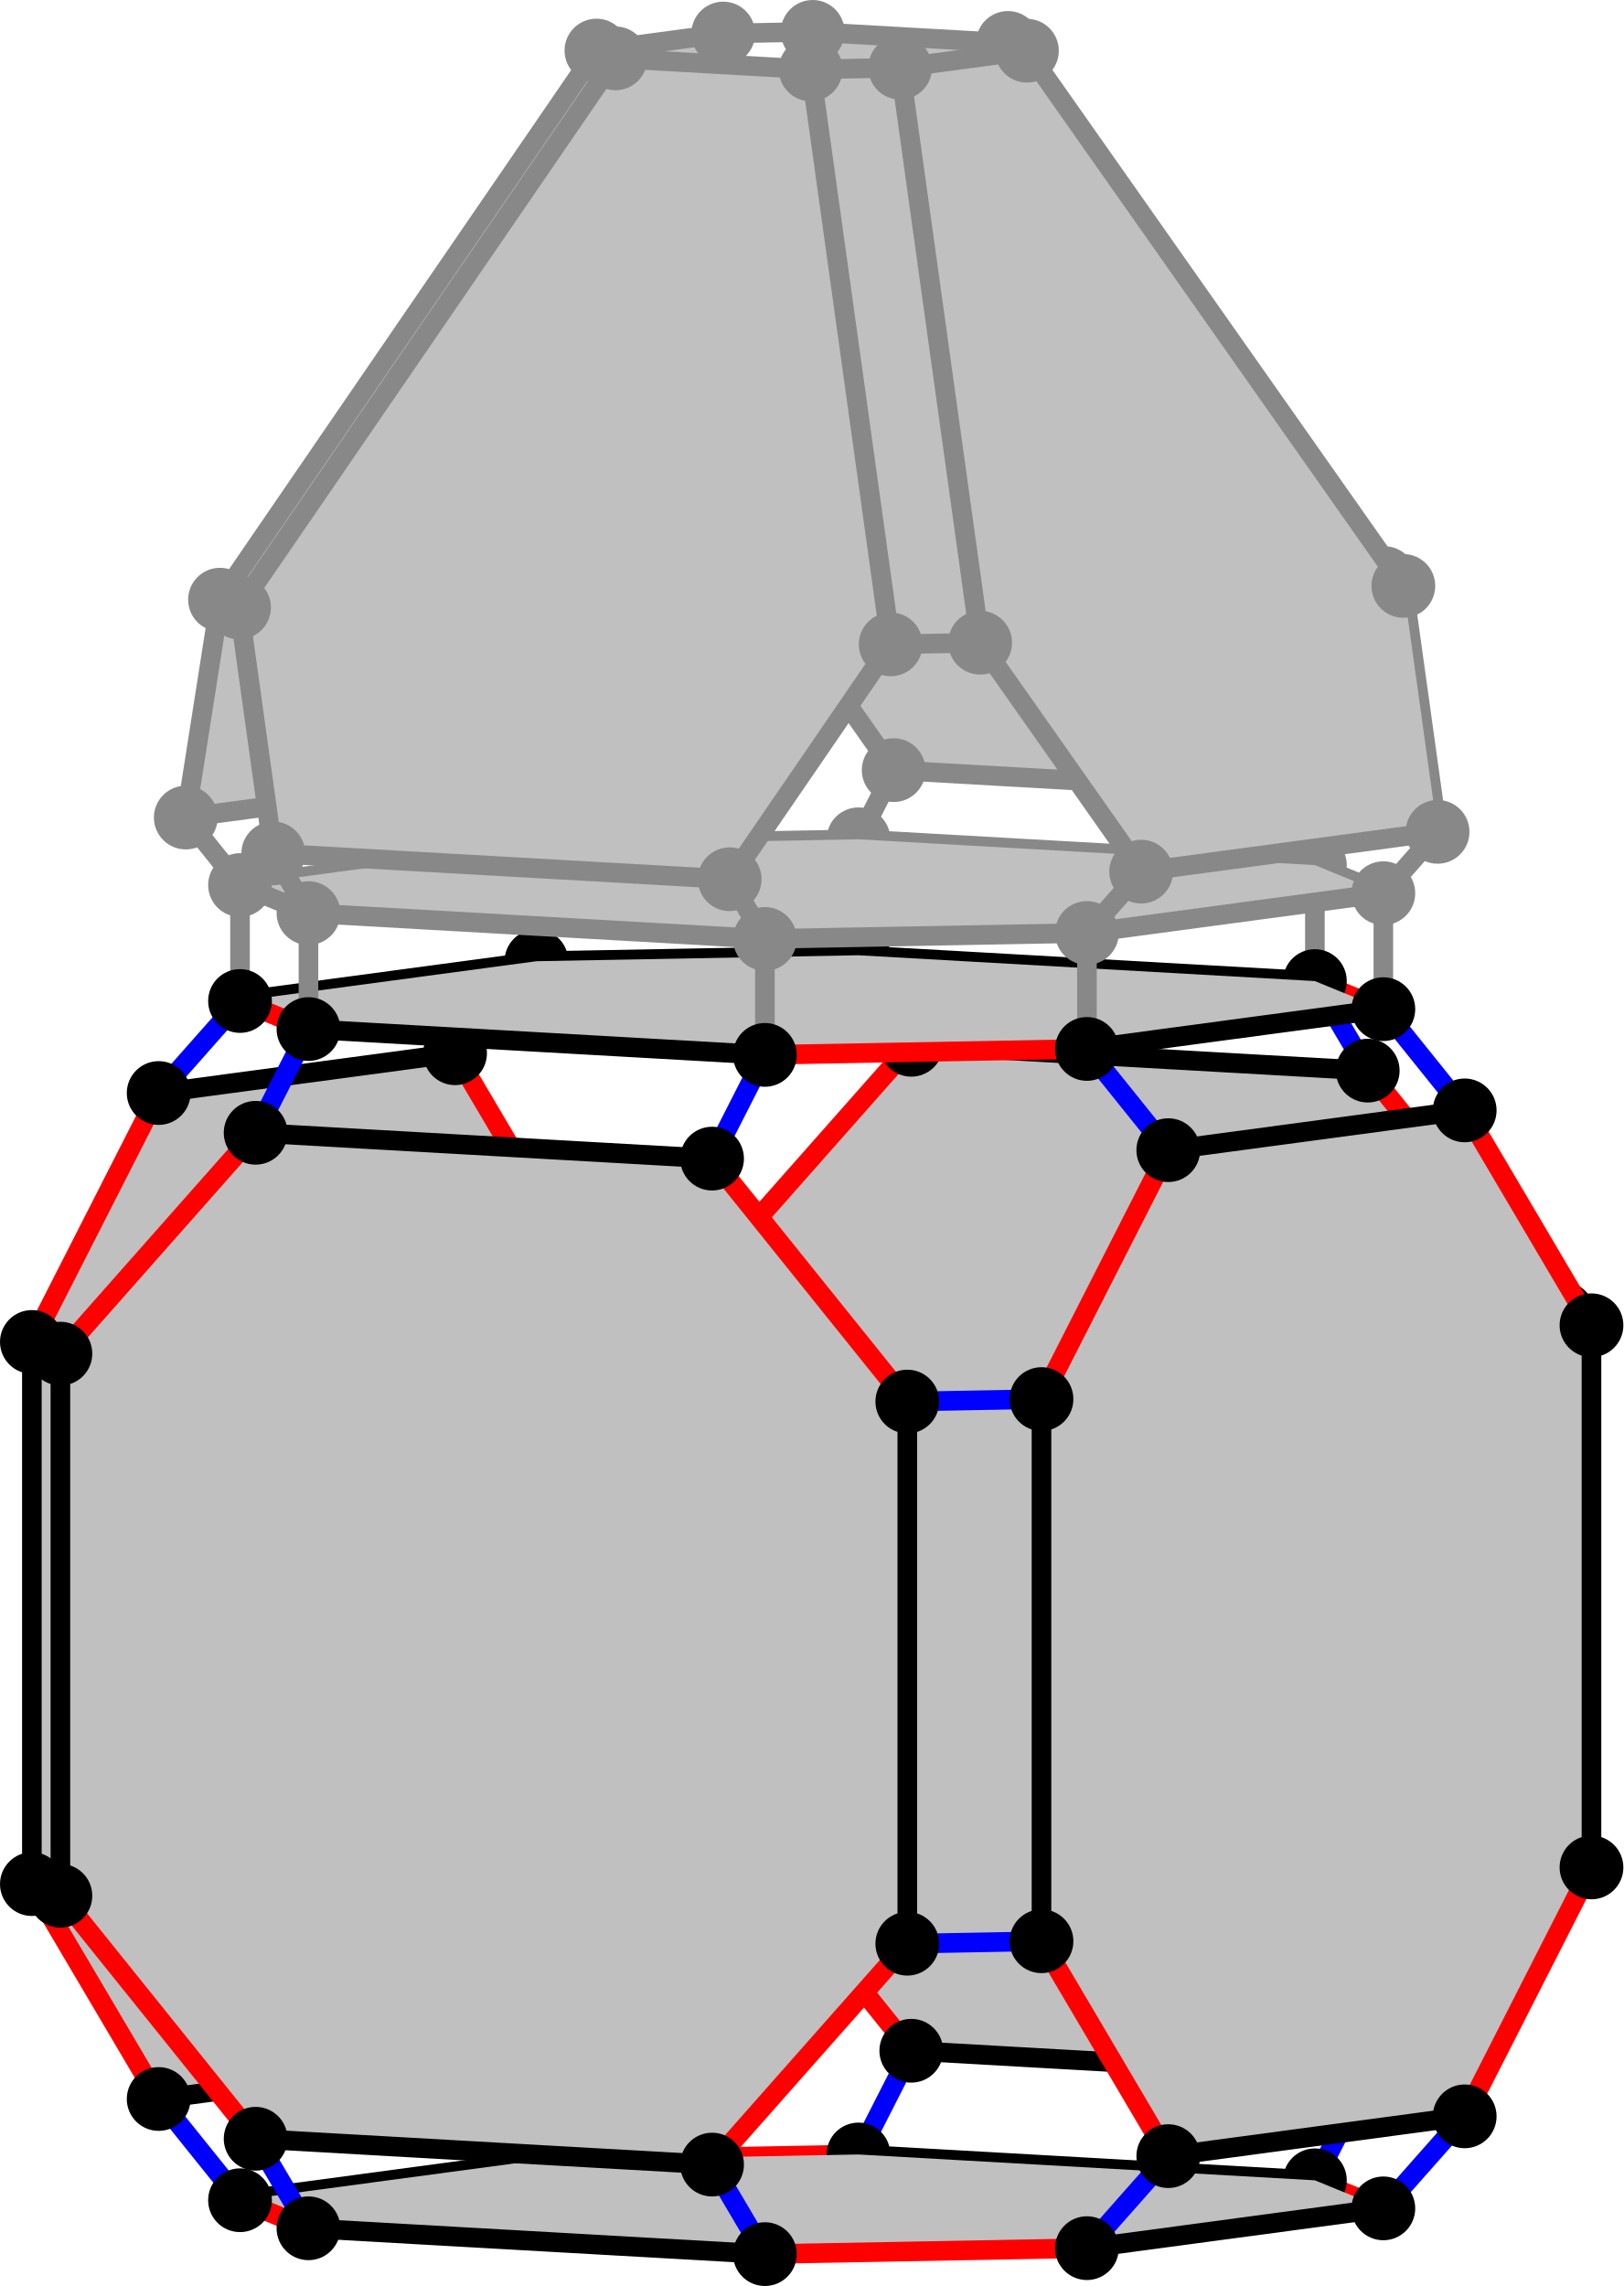
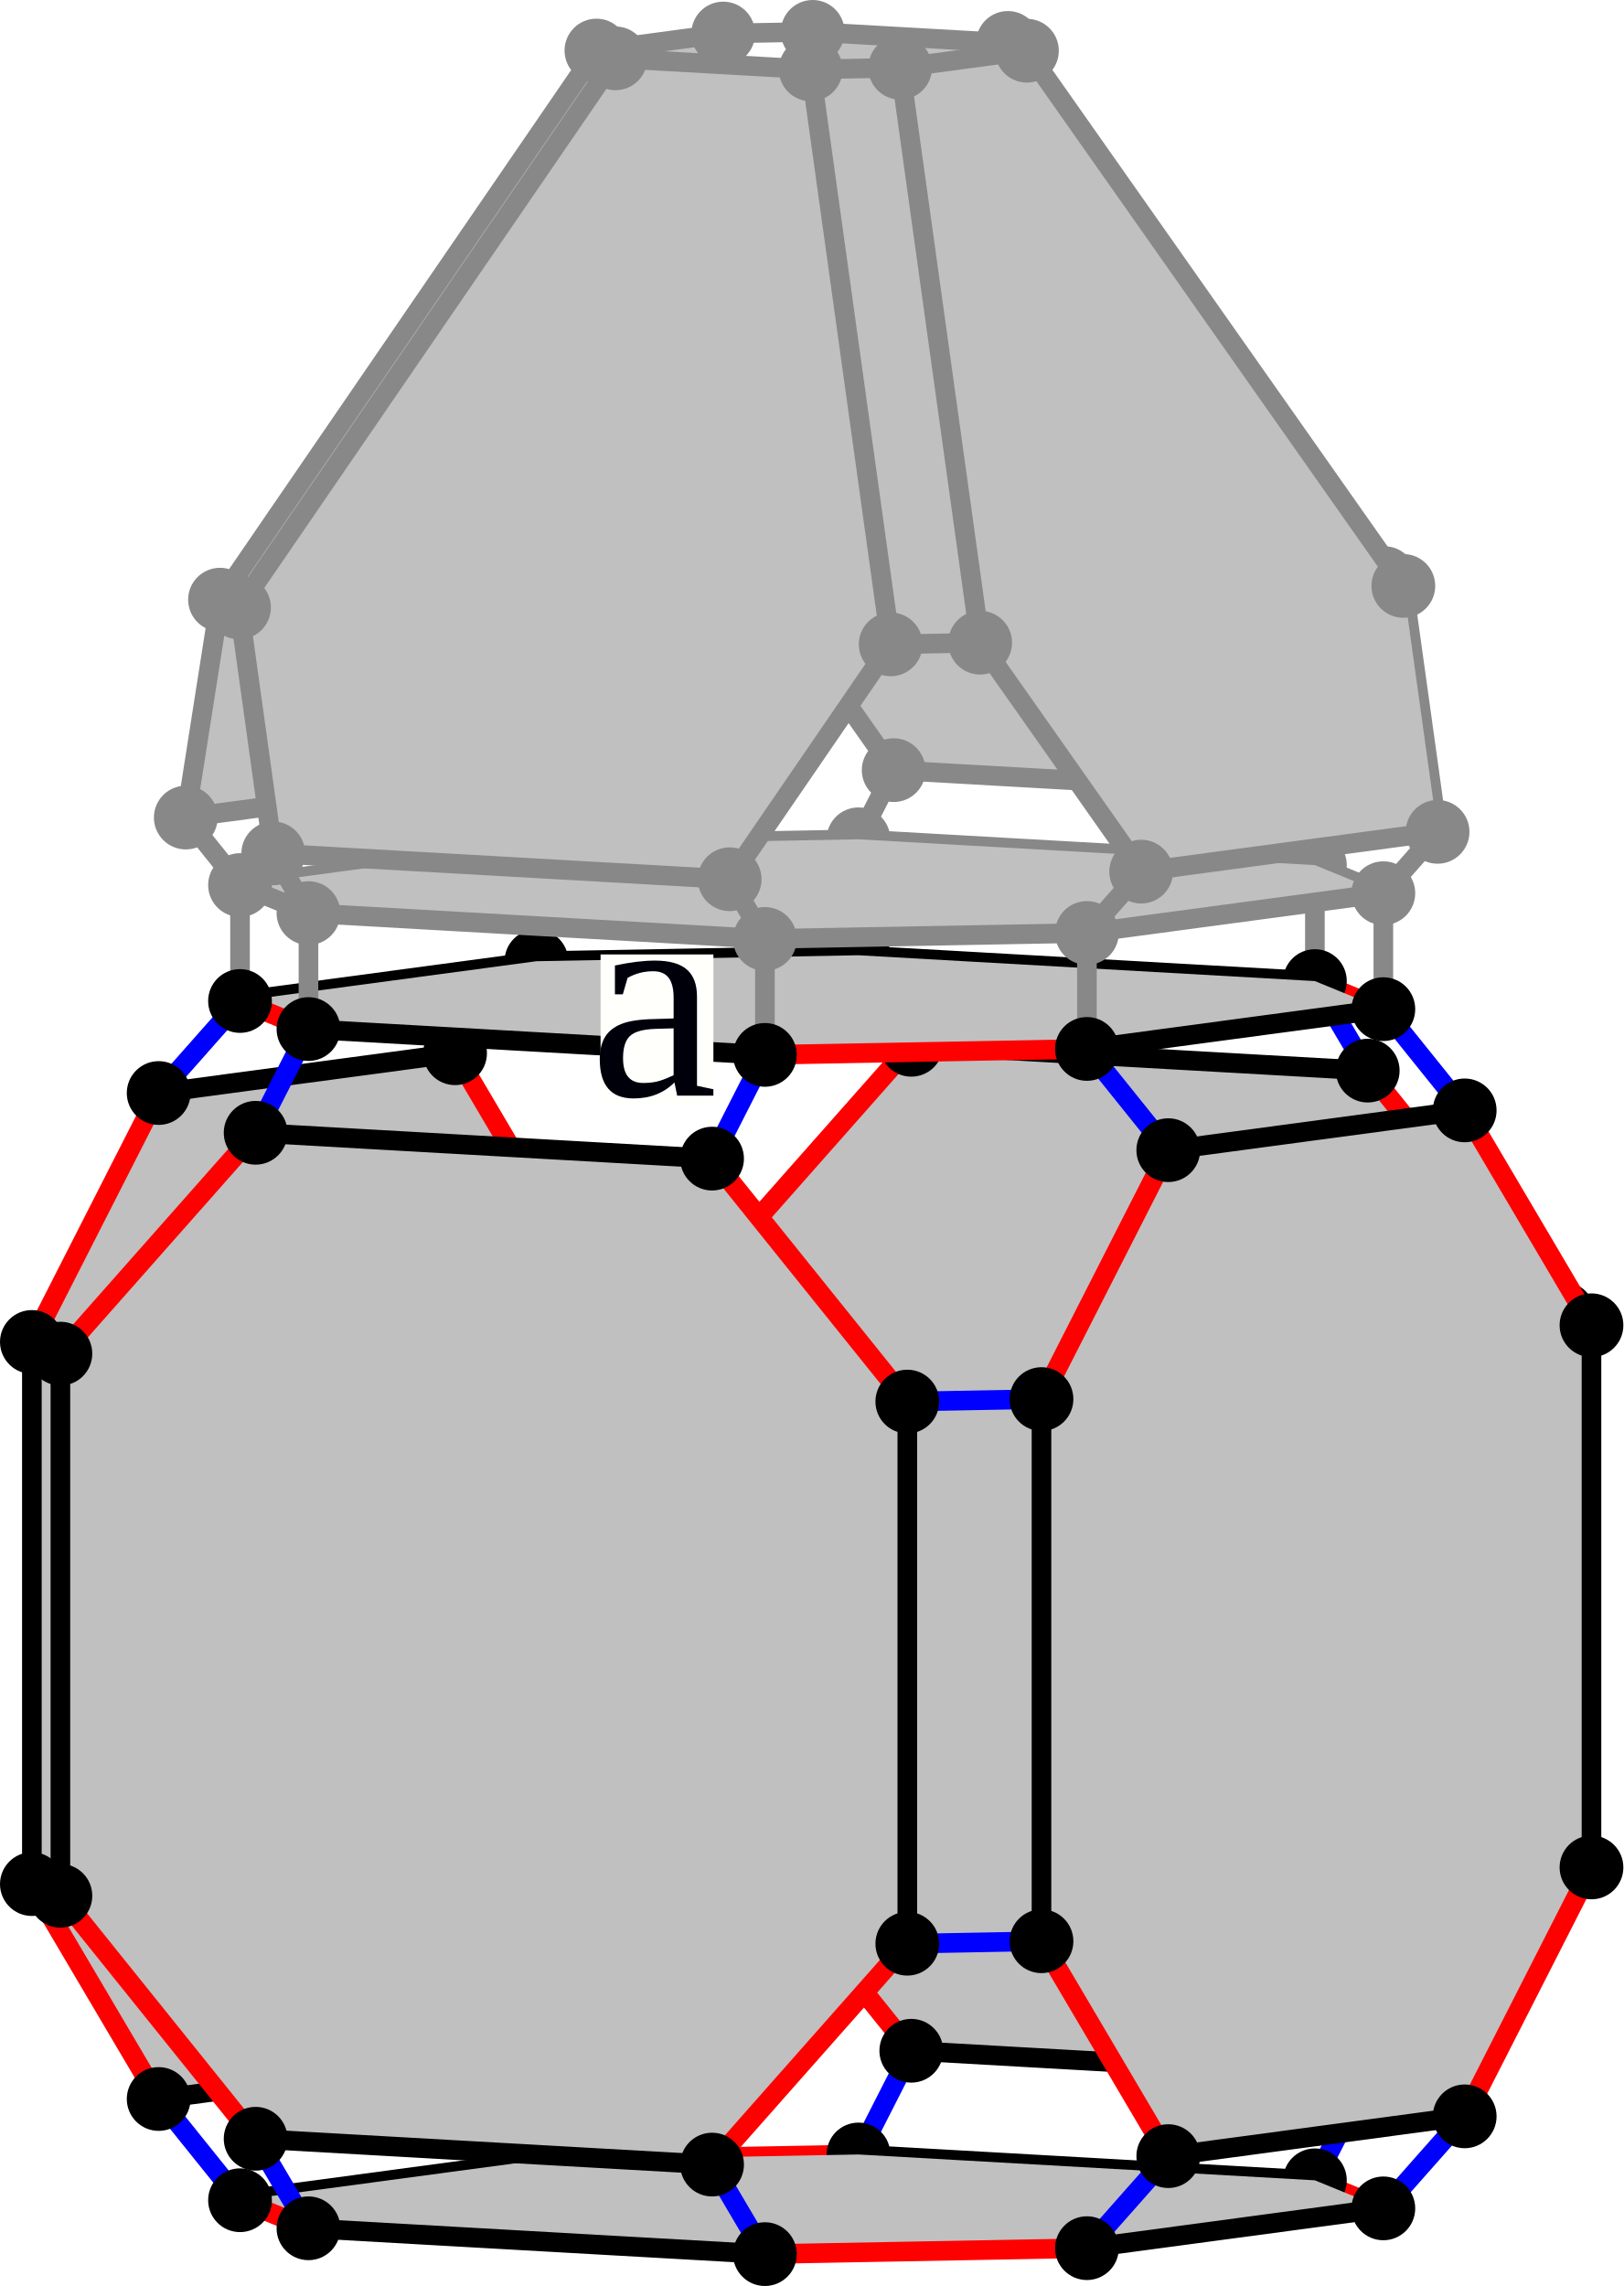
<svg xmlns="http://www.w3.org/2000/svg" width="331.037" height="466.17" version="1.1" id="svg8911">
  <defs id="defs8915" />
  <style id="style">
		.arc0 {
			fill:none;
			fill-rule:evenodd;
			stroke:black;
			stroke-width:4;
			stroke-linecap:round;
			stroke-linejoin:round;
			stroke-opacity:1;
		}
		.arc1 {
			fill:none;
			fill-rule:evenodd;
			stroke:red;
			stroke-width:4;
			stroke-linecap:round;
			stroke-linejoin:round;
			stroke-opacity:1;
		}
		.arc2 {
			fill:none;
			fill-rule:evenodd;
			stroke:blue;
			stroke-width:4;
			stroke-linecap:round;
			stroke-linejoin:round;
			stroke-opacity:1;
		}
		.arc3 {
			fill:none;
			fill-rule:evenodd;
			stroke:green;
			stroke-width:4;
			stroke-linecap:round;
			stroke-linejoin:round;
			stroke-opacity:1;
		}
		.topological-dart {
			fill:#000000;
			stroke:#000000;
			stroke-width:0;
			stroke-linecap:round;
			stroke-linejoin:round;
			stroke-dasharray:none;
			paint-order:markers fill stroke;
		}
	</style>
  <polygon points="678.813,278.647 771.888,283.915 811.702,333.461 811.702,444.018 771.888,489.057 678.813,483.789 638.999,434.243 638.999,323.686 " id="face_7_6_5_4_3_2_1_0" style="fill:#c0c0c0;stroke:none" opacity="1" transform="translate(-492.9815,-65.58991)" />
  <line class="arc1" id="link0_@1_1" x1="146.017" y1="368.653" x2="185.831" y2="418.199" />
  <line class="arc2" id="link0_@2_28" x1="146.017" y1="368.653" x2="118.655" y2="369.16" />
  <line class="arc0" id="link0_@0_7" x1="146.017" y1="368.653" x2="146.017" y2="258.096" />
  <circle id="dart0" cx="146.017" cy="368.653" r="6" stroke="#000000" fill="#000000" />
  <polygon points="585.781,280.371 525.337,288.483 499.481,339.245 499.481,449.802 525.337,493.624 585.781,485.512 611.636,434.75 611.636,324.193 " id="face_23_24_25_26_31_30_29_28" style="fill:#c0c0c0;stroke:none" opacity="1" transform="translate(-492.9815,-65.58991)" />
  <line class="arc1" id="link28_@1_29" x1="118.655" y1="369.16" x2="92.799" y2="419.922" />
  <line class="arc0" id="link28_@0_23" x1="118.655" y1="369.16" x2="118.655" y2="258.603" />
  <circle id="dart28" cx="118.655" cy="369.16" r="6" stroke="#000000" fill="#000000" />
  <line class="arc1" id="link7_@1_6" x1="146.017" y1="258.096" x2="185.831" y2="213.057" />
  <line class="arc2" id="link7_@2_23" x1="146.017" y1="258.096" x2="118.655" y2="258.603" />
  <circle id="dart7" cx="146.017" cy="258.096" r="6" stroke="#000000" fill="#000000" />
  <line class="arc1" id="link23_@1_24" x1="118.655" y1="258.603" x2="92.799" y2="214.781" />
  <circle id="dart23" cx="118.655" cy="258.603" r="6" stroke="#000000" fill="#000000" />
  <line class="arc2" id="link1_@2_33" x1="185.831" y1="418.199" x2="175.058" y2="439.35" />
  <line class="arc0" id="link1_@0_2" x1="185.831" y1="418.199" x2="278.907" y2="423.467" />
  <circle id="dart1" cx="185.831" cy="418.199" r="6" stroke="#000000" fill="#000000" />
  <line class="arc1" id="link33_@1_34" x1="175.058" y1="439.35" x2="109.389" y2="440.566" />
  <line class="arc0" id="link33_@0_38" x1="175.058" y1="439.35" x2="268.134" y2="444.618" />
  <circle id="dart33" cx="175.058" cy="439.35" r="6" stroke="#000000" fill="#000000" />
  <line class="arc2" id="link6_@2_18" x1="185.831" y1="213.057" x2="175.058" y2="194.798" />
  <line class="arc0" id="link6_@0_5" x1="185.831" y1="213.057" x2="278.907" y2="218.325" />
  <circle id="dart6" cx="185.831" cy="213.057" r="6" stroke="#000000" fill="#000000" />
  <line class="arc2" id="link29_@2_34" x1="92.799" y1="419.922" x2="109.389" y2="440.566" />
  <line class="arc0" id="link29_@0_30" x1="92.799" y1="419.922" x2="32.356" y2="428.035" />
  <circle id="dart29" cx="92.799" cy="419.922" r="6" stroke="#000000" fill="#000000" />
  <line class="arc0" id="link34_@0_35" x1="109.389" y1="440.566" x2="48.945" y2="448.679" />
  <circle id="dart34" cx="109.389" cy="440.566" r="6" stroke="#000000" fill="#000000" />
  <polygon points="775.277,183.479 698.517,74.343 658.703,72.09 642.387,175.957 675.222,222.641 768.297,227.909 " id="face_85_86_87_81_80_79" style="fill:#c0c0c0;stroke:none" opacity="1" transform="translate(-492.9815,-65.58991)" />
  <line class="arc1" id="link79_@1_80" x1="182.24" y1="157.051" x2="149.406" y2="110.367" style="stroke:#888888;stroke-opacity:1" />
  <line class="arc2" id="link79_@2_78" x1="182.24" y1="157.051" x2="175.058" y2="171.152" style="stroke:#888888;stroke-opacity:1" />
  <line class="arc0" id="link79_@0_85" x1="182.24" y1="157.051" x2="275.316" y2="162.319" style="stroke:#888888;stroke-opacity:1" />
  <circle id="dart79" cx="182.24" cy="157.051" r="6" stroke="#000000" fill="#000000" style="stroke:#888888;stroke-opacity:1;fill:#888888;fill-opacity:1" />
  <line class="arc1" id="link18_@1_19" x1="175.058" y1="194.798" x2="109.389" y2="196.015" style="stroke:#000000;stroke-opacity:1" />
  <line class="arc3" id="link18_@3_78" x1="175.058" y1="194.798" x2="175.058" y2="171.152" style="stroke:#888888;stroke-opacity:1" />
  <line class="arc0" id="link18_@0_13" x1="175.058" y1="194.798" x2="268.134" y2="200.066" />
  <circle id="dart18" cx="175.058" cy="194.798" r="6" stroke="#000000" fill="#000000" />
  <line class="arc2" id="link24_@2_19" x1="92.799" y1="214.781" x2="109.389" y2="196.015" />
  <line class="arc0" id="link24_@0_25" x1="92.799" y1="214.781" x2="32.356" y2="222.893" />
  <circle id="dart24" cx="92.799" cy="214.781" r="6" stroke="#000000" fill="#000000" />
  <line class="arc1" id="link78_@1_72" x1="175.058" y1="171.152" x2="109.389" y2="172.369" style="stroke:#888888;stroke-opacity:1" />
  <line class="arc0" id="link78_@0_84" x1="175.058" y1="171.152" x2="268.134" y2="176.42" style="stroke:#888888;stroke-opacity:1" />
  <circle id="dart78" cx="175.058" cy="171.152" r="6" stroke="#000000" fill="#000000" style="stroke:#888888;stroke-opacity:1;fill:#888888;fill-opacity:1" />
  <line class="arc2" id="link80_@2_74" x1="149.406" y1="110.367" x2="131.164" y2="110.705" style="stroke:#888888;stroke-opacity:1" />
  <line class="arc0" id="link80_@0_81" x1="149.406" y1="110.367" x2="165.721" y2="6.5" style="stroke:#888888;stroke-opacity:1" />
  <circle id="dart80" cx="149.406" cy="110.367" r="6" stroke="#000000" fill="#000000" style="stroke:#888888;stroke-opacity:1" />
  <polygon points="614.606,75.898 537.846,187.877 530.867,232.308 591.311,224.196 624.145,176.295 640.461,72.428 " id="face_75_69_68_67_73_74" style="fill:#c0c0c0;stroke:#888888;stroke-opacity:1" opacity="1" transform="translate(-492.9815,-65.58991)" />
  <line class="arc1" id="link74_@1_73" x1="131.164" y1="110.705" x2="98.329" y2="158.606" style="stroke:#888888;stroke-opacity:1" />
  <line class="arc0" id="link74_@0_75" x1="131.164" y1="110.705" x2="147.48" y2="6.838" style="stroke:#888888;stroke-opacity:1" />
  <circle id="dart74" cx="131.164" cy="110.705" r="6" stroke="#000000" fill="#000000" style="stroke:#888888;stroke-opacity:1" />
  <line class="arc2" id="link73_@2_72" x1="98.329" y1="158.606" x2="109.389" y2="172.369" style="stroke:#888888;stroke-opacity:1" />
  <line class="arc0" id="link73_@0_67" x1="98.329" y1="158.606" x2="37.885" y2="166.718" style="stroke:#888888;stroke-opacity:1" />
  <circle id="dart73" cx="98.329" cy="158.606" r="6" stroke="#000000" fill="#000000" style="stroke:#888888;stroke-opacity:1" />
  <line class="arc3" id="link19_@3_72" x1="109.389" y1="196.015" x2="109.389" y2="172.369" style="stroke:#888888;stroke-opacity:1" />
  <line class="arc0" id="link19_@0_20" x1="109.389" y1="196.015" x2="48.945" y2="204.127" />
  <circle id="dart19" cx="109.389" cy="196.015" r="6" stroke="#000000" fill="#000000" />
  <line class="arc0" id="link72_@0_66" x1="109.389" y1="172.369" x2="48.945" y2="180.481" style="stroke:#888888;stroke-opacity:1" />
  <circle id="dart72" cx="109.389" cy="172.369" r="6" stroke="#000000" fill="#000000" style="stroke:#888888;stroke-opacity:1" />
  <line class="arc1" id="link2_@1_3" x1="278.907" y1="423.467" x2="318.721" y2="378.428" />
  <line class="arc2" id="link2_@2_38" x1="278.907" y1="423.467" x2="268.134" y2="444.618" />
  <circle id="dart2" cx="278.907" cy="423.467" r="6" stroke="#000000" fill="#000000" />
  <line class="arc1" id="link38_@1_39" x1="268.134" y1="444.618" x2="282.092" y2="450.341" />
  <circle id="dart38" cx="268.134" cy="444.618" r="6" stroke="#000000" fill="#000000" />
  <polygon points="775.074,515.931 714.63,524.043 648.96,525.26 555.885,519.992 541.926,514.268 602.37,506.156 668.04,504.94 761.115,510.208 " id="face_38_39_40_41_36_35_34_33" style="fill:#c0c0c0;stroke:none" opacity="1" transform="translate(-492.9815,-65.58991)" />
  <line class="arc1" id="link5_@1_4" x1="278.907" y1="218.325" x2="318.721" y2="267.871" />
  <line class="arc2" id="link5_@2_13" x1="278.907" y1="218.325" x2="268.134" y2="200.066" />
  <circle id="dart5" cx="278.907" cy="218.325" r="6" stroke="#000000" fill="#000000" />
  <line class="arc1" id="link85_@1_86" x1="275.316" y1="162.319" x2="282.295" y2="117.889" style="stroke:#888888;stroke-opacity:1" />
  <line class="arc2" id="link85_@2_84" x1="275.316" y1="162.319" x2="268.134" y2="176.42" style="stroke:#888888;stroke-opacity:1" />
  <circle id="dart85" cx="275.316" cy="162.319" r="6" stroke="#000000" fill="#000000" style="stroke:#888888;stroke-opacity:1" />
  <line class="arc2" id="link3_@2_43" x1="318.721" y1="378.428" x2="324.537" y2="380.813" />
  <line class="arc0" id="link3_@0_4" x1="318.721" y1="378.428" x2="318.721" y2="267.871" />
  <circle id="dart3" cx="318.721" cy="378.428" r="6" stroke="#000000" fill="#000000" />
  <line class="arc1" id="link13_@1_14" x1="268.134" y1="200.066" x2="282.092" y2="205.79" />
  <line class="arc3" id="link13_@3_84" x1="268.134" y1="200.066" x2="268.134" y2="176.42" style="stroke:#888888;stroke-opacity:1" />
  <circle id="dart13" cx="268.134" cy="200.066" r="6" stroke="#000000" fill="#000000" />
  <line class="arc1" id="link84_@1_90" x1="268.134" y1="176.42" x2="282.092" y2="182.144" style="stroke:#888888;stroke-opacity:1" />
  <polygon points="775.074,271.38 714.63,279.492 648.96,280.708 555.885,275.44 541.926,269.717 602.37,261.605 668.04,260.388 761.115,265.656 " id="face_13_14_15_16_21_20_19_18" style="fill:#c0c0c0;stroke:none" opacity="1" transform="translate(-492.9815,-65.58991)" />
  <circle id="dart84" cx="268.134" cy="176.42" r="6" stroke="#000000" fill="#000000" style="stroke:#888888;stroke-opacity:1;fill:#888888;fill-opacity:1" />
  <line class="arc2" id="link4_@2_8" x1="318.721" y1="267.871" x2="324.537" y2="270.256" />
  <circle id="dart4" cx="318.721" cy="267.871" r="6" stroke="#000000" fill="#000000" />
  <line class="arc1" id="link30_@1_31" x1="32.356" y1="428.035" x2="6.5" y2="384.212" />
  <line class="arc2" id="link30_@2_35" x1="32.356" y1="428.035" x2="48.945" y2="448.679" />
  <circle id="dart30" cx="32.356" cy="428.035" r="6" stroke="#000000" fill="#000000" />
  <polygon points="791.663,292.023 731.219,300.135 705.363,350.898 705.363,461.455 731.219,505.277 791.663,497.165 817.518,446.403 817.518,335.846 " id="face_8_9_10_11_46_45_44_43" style="fill:#c0c0c0;stroke:none" opacity="1" transform="translate(-492.9815,-65.58991)" />
  <line class="arc1" id="link43_@1_44" x1="324.537" y1="380.813" x2="298.681" y2="431.575" />
  <line class="arc0" id="link43_@0_8" x1="324.537" y1="380.813" x2="324.537" y2="270.256" />
  <circle id="dart43" cx="324.537" cy="380.813" r="6" stroke="#000000" fill="#000000" />
  <line class="arc1" id="link35_@1_36" x1="48.945" y1="448.679" x2="62.903" y2="454.402" />
  <circle id="dart35" cx="48.945" cy="448.679" r="6" stroke="#000000" fill="#000000" />
  <line class="arc1" id="link81_@1_87" x1="165.721" y1="6.5" x2="205.535" y2="8.753" style="stroke:#888888;stroke-opacity:1" />
  <line class="arc2" id="link81_@2_75" x1="165.721" y1="6.5" x2="147.48" y2="6.838" style="stroke:#888888;stroke-opacity:1" />
  <circle id="dart81" cx="165.721" cy="6.5" r="6" stroke="#000000" fill="#000000" style="stroke:#888888;stroke-opacity:1;fill:#888888;fill-opacity:1" />
  <line class="arc2" id="link86_@2_92" x1="282.295" y1="117.889" x2="286.172" y2="119.479" style="stroke:#888888;stroke-opacity:1" />
  <circle id="dart87" cx="205.535" cy="8.753" r="6" stroke="#000000" fill="#000000" style="stroke:#888888;stroke-opacity:1;fill:#888888;fill-opacity:1" />
  <line class="arc0" id="link86_@0_87" x1="282.295" y1="117.889" x2="205.535" y2="8.753" style="stroke:#888888;stroke-opacity:1" />
  <circle id="dart86" cx="282.295" cy="117.889" r="6" stroke="#000000" fill="#000000" style="stroke:#888888;stroke-opacity:1;fill:#888888;fill-opacity:1" />
  <line class="arc1" id="link8_@1_9" x1="324.537" y1="270.256" x2="298.681" y2="226.434" />
  <circle id="dart8" cx="324.537" cy="270.256" r="6" stroke="#000000" fill="#000000" />
  <line class="arc1" id="link75_@1_69" x1="147.48" y1="6.838" x2="121.624" y2="10.308" style="stroke:#888888;stroke-opacity:1" />
  <circle id="dart75" cx="147.48" cy="6.838" r="6" stroke="#000000" fill="#000000" style="stroke:#888888;stroke-opacity:1;fill:#888888;fill-opacity:1" />
  <line class="arc1" id="link25_@1_26" x1="32.356" y1="222.893" x2="6.5" y2="273.655" />
  <line class="arc2" id="link25_@2_20" x1="32.356" y1="222.893" x2="48.945" y2="204.127" />
  <circle id="dart25" cx="32.356" cy="222.893" r="6" stroke="#000000" fill="#000000" />
  <line class="arc1" id="link67_@1_68" x1="37.885" y1="166.718" x2="44.865" y2="122.287" style="stroke:#888888;stroke-opacity:1" />
  <line class="arc2" id="link67_@2_66" x1="37.885" y1="166.718" x2="48.945" y2="180.481" style="stroke:#888888;stroke-opacity:1" />
  <circle id="dart67" cx="37.885" cy="166.718" r="6" stroke="#000000" fill="#000000" style="stroke:#888888;stroke-opacity:1;fill:#888888;fill-opacity:1" />
  <line class="arc2" id="link39_@2_44" x1="282.092" y1="450.341" x2="298.681" y2="431.575" />
  <line class="arc0" id="link39_@0_40" x1="282.092" y1="450.341" x2="221.648" y2="458.453" />
  <circle id="dart39" cx="282.092" cy="450.341" r="6" stroke="#000000" fill="#000000" />
  <line class="arc1" id="link20_@1_21" x1="48.945" y1="204.127" x2="62.903" y2="209.85" />
  <line class="arc3" id="link20_@3_66" x1="48.945" y1="204.127" x2="48.945" y2="180.481" style="stroke:#888888;stroke-opacity:1" />
  <circle id="dart20" cx="48.945" cy="204.127" r="6" stroke="#000000" fill="#000000" />
  <polygon points="775.074,247.733 714.63,255.846 648.96,257.062 555.885,251.794 541.926,246.071 602.37,237.958 668.04,236.742 761.115,242.01 " id="face_84_90_48_54_60_66_72_78" style="fill:#c0c0c0;stroke:none" opacity="1" transform="translate(-492.9815,-65.58991)" />
  <line class="arc1" id="link92_@1_91" x1="286.172" y1="119.479" x2="293.152" y2="169.633" style="stroke:#888888;stroke-opacity:1" />
  <polygon points="676.539,79.403 692.854,196.651 725.689,243.335 786.133,235.223 779.154,185.069 702.394,75.933 " id="face_93_51_50_49_91_92" style="fill:#c0c0c0;stroke:none" opacity="1" transform="translate(-492.9815,-65.58991)" />
  <line class="arc0" id="link92_@0_93" x1="286.172" y1="119.479" x2="209.413" y2="10.343" style="stroke:#888888;stroke-opacity:1" />
  <circle id="dart92" cx="286.172" cy="119.479" r="6" stroke="#000000" fill="#000000" style="stroke:#888888;stroke-opacity:1;fill:#888888;fill-opacity:1" />
  <line class="arc1" id="link66_@1_60" x1="48.945" y1="180.481" x2="62.903" y2="186.204" style="stroke:#888888;stroke-opacity:1" />
  <circle id="dart66" cx="48.945" cy="180.481" r="6" stroke="#000000" fill="#000000" style="stroke:#888888;stroke-opacity:1;fill:#888888;fill-opacity:1" />
  <line class="arc2" id="link87_@2_93" x1="205.535" y1="8.753" x2="209.413" y2="10.343" style="stroke:#888888;stroke-opacity:1" />
  <line class="arc0" id="link44_@0_45" x1="298.681" y1="431.575" x2="238.237" y2="439.687" />
  <circle id="dart44" cx="298.681" cy="431.575" r="6" stroke="#000000" fill="#000000" />
  <line class="arc2" id="link31_@2_32" x1="6.5" y1="384.212" x2="12.316" y2="386.597" />
  <line class="arc0" id="link31_@0_26" x1="6.5" y1="384.212" x2="6.5" y2="273.655" />
  <circle id="dart31" cx="6.5" cy="384.212" r="6" stroke="#000000" fill="#000000" />
  <line class="arc2" id="link14_@2_9" x1="282.092" y1="205.79" x2="298.681" y2="226.434" />
  <line class="arc3" id="link14_@3_90" x1="282.092" y1="205.79" x2="282.092" y2="182.144" style="stroke:#888888;stroke-opacity:1" />
  <line class="arc0" id="link14_@0_15" x1="282.092" y1="205.79" x2="221.648" y2="213.902" />
  <circle id="dart14" cx="282.092" cy="205.79" r="6" stroke="#000000" fill="#000000" />
  <line class="arc2" id="link90_@2_91" x1="282.092" y1="182.144" x2="293.152" y2="169.633" style="stroke:#888888;stroke-opacity:1" />
  <line class="arc0" id="link90_@0_48" x1="282.092" y1="182.144" x2="221.648" y2="190.256" style="stroke:#888888;stroke-opacity:1" />
  <circle id="dart90" cx="282.092" cy="182.144" r="6" stroke="#000000" fill="#000000" style="stroke:#888888;stroke-opacity:1;fill:#888888;fill-opacity:1" />
  <line class="arc2" id="link26_@2_27" x1="6.5" y1="273.655" x2="12.316" y2="276.04" />
  <circle id="dart26" cx="6.5" cy="273.655" r="6" stroke="#000000" fill="#000000" />
  <line class="arc2" id="link69_@2_63" x1="121.624" y1="10.308" x2="125.502" y2="11.898" style="stroke:#888888;stroke-opacity:1" />
  <line class="arc0" id="link69_@0_68" x1="121.624" y1="10.308" x2="44.865" y2="122.287" style="stroke:#888888;stroke-opacity:1" />
  <circle id="dart69" cx="121.624" cy="10.308" r="6" stroke="#000000" fill="#000000" style="stroke:#888888;stroke-opacity:1;fill:#888888;fill-opacity:1" />
  <line class="arc1" id="link93_@1_51" x1="209.413" y1="10.343" x2="183.557" y2="13.813" style="stroke:#888888;stroke-opacity:1" />
  <circle id="dart93" cx="209.413" cy="10.343" r="6" stroke="#000000" fill="#000000" style="stroke:#888888;stroke-opacity:1;fill:#888888;fill-opacity:1" />
  <line class="arc0" id="link9_@0_10" x1="298.681" y1="226.434" x2="238.237" y2="234.546" />
  <circle id="dart9" cx="298.681" cy="226.434" r="6" stroke="#000000" fill="#000000" />
  <line class="arc0" id="link91_@0_49" x1="293.152" y1="169.633" x2="232.708" y2="177.745" style="stroke:#888888;stroke-opacity:1" />
  <circle id="dart91" cx="293.152" cy="169.633" r="6" stroke="#000000" fill="#000000" style="stroke:#888888;stroke-opacity:1;fill:#888888;fill-opacity:1" />
  <line class="arc2" id="link68_@2_62" x1="44.865" y1="122.287" x2="48.742" y2="123.877" style="stroke:#888888;stroke-opacity:1" />
  <circle id="dart68" cx="44.865" cy="122.287" r="6" stroke="#000000" fill="#000000" style="stroke:#888888;stroke-opacity:1;fill:#888888;fill-opacity:1" />
  <polygon points="545.112,296.591 638.187,301.859 678.001,351.405 678.001,461.962 638.187,507.001 545.112,501.733 505.298,452.187 505.298,341.63 " id="face_27_22_17_12_47_42_37_32" style="fill:#c0c0c0;stroke:none" opacity="1" transform="translate(-492.9815,-65.58991)" />
  <line class="arc1" id="link32_@1_37" x1="12.316" y1="386.597" x2="52.13" y2="436.143" />
  <line class="arc0" id="link32_@0_27" x1="12.316" y1="386.597" x2="12.316" y2="276.04" />
  <circle id="dart32" cx="12.316" cy="386.597" r="6" stroke="#000000" fill="#000000" />
  <line class="arc2" id="link36_@2_37" x1="62.903" y1="454.402" x2="52.13" y2="436.143" />
  <line class="arc0" id="link36_@0_41" x1="62.903" y1="454.402" x2="155.979" y2="459.67" />
  <circle id="dart36" cx="62.903" cy="454.402" r="6" stroke="#000000" fill="#000000" />
  <polygon points="548.703,239.621 641.778,244.889 674.613,196.989 658.297,79.741 618.483,77.488 541.723,189.467 " id="face_62_61_55_56_57_63" style="fill:#c0c0c0;stroke:none" opacity="1" transform="translate(-492.9815,-65.58991)" />
  <line class="arc1" id="link63_@1_57" x1="125.502" y1="11.898" x2="165.316" y2="14.151" style="stroke:#888888;stroke-opacity:1" />
  <line class="arc0" id="link63_@0_62" x1="125.502" y1="11.898" x2="48.742" y2="123.877" style="stroke:#888888;stroke-opacity:1" />
  <circle id="dart63" cx="125.502" cy="11.898" r="6" stroke="#000000" fill="#000000" style="stroke:#888888;stroke-opacity:1;fill:#888888;fill-opacity:1" />
  <line class="arc1" id="link27_@1_22" x1="12.316" y1="276.04" x2="52.13" y2="231.001" />
  <circle id="dart27" cx="12.316" cy="276.04" r="6" stroke="#000000" fill="#000000" />
  <line class="arc1" id="link62_@1_61" x1="48.742" y1="123.877" x2="55.721" y2="174.031" style="stroke:#888888;stroke-opacity:1" />
  <circle id="dart62" cx="48.742" cy="123.877" r="6" stroke="#000000" fill="#000000" style="stroke:#888888;stroke-opacity:1;fill:#888888;fill-opacity:1" />
  <line class="arc0" id="link37_@0_42" x1="52.13" y1="436.143" x2="145.206" y2="441.411" />
  <circle id="dart37" cx="52.13" cy="436.143" r="6" stroke="#000000" fill="#000000" />
  <line class="arc2" id="link21_@2_22" x1="62.903" y1="209.85" x2="52.13" y2="231.001" />
  <line class="arc3" id="link21_@3_60" x1="62.903" y1="209.85" x2="62.903" y2="186.204" style="stroke:#888888;stroke-opacity:1" />
  <line class="arc0" id="link21_@0_16" x1="62.903" y1="209.85" x2="155.979" y2="215.118" />
  <circle id="dart21" cx="62.903" cy="209.85" r="6" stroke="#000000" fill="#000000" />
  <line class="arc2" id="link51_@2_57" x1="183.557" y1="13.813" x2="165.316" y2="14.151" style="stroke:#888888;stroke-opacity:1" />
  <line class="arc0" id="link51_@0_50" x1="183.557" y1="13.813" x2="199.873" y2="131.061" style="stroke:#888888;stroke-opacity:1" />
  <circle id="dart51" cx="183.557" cy="13.813" r="6" stroke="#000000" fill="#000000" style="stroke:#888888;stroke-opacity:1;fill:#888888;fill-opacity:1" />
  <line class="arc2" id="link60_@2_61" x1="62.903" y1="186.204" x2="55.721" y2="174.031" style="stroke:#888888;stroke-opacity:1" />
  <line class="arc0" id="link60_@0_54" x1="62.903" y1="186.204" x2="155.979" y2="191.472" style="stroke:#888888;stroke-opacity:1" />
  <circle id="dart60" cx="62.903" cy="186.204" r="6" stroke="#000000" fill="#000000" style="stroke:#888888;stroke-opacity:1;fill:#888888;fill-opacity:1" />
  <line class="arc0" id="link57_@0_56" x1="165.316" y1="14.151" x2="181.631" y2="131.399" style="stroke:#888888;stroke-opacity:1" />
  <circle id="dart57" cx="165.316" cy="14.151" r="6" stroke="#000000" fill="#000000" style="stroke:#888888;stroke-opacity:1;fill:#888888;fill-opacity:1" />
  <line class="arc0" id="link61_@0_55" x1="55.721" y1="174.031" x2="148.797" y2="179.299" style="stroke:#888888;stroke-opacity:1" />
  <circle id="dart61" cx="55.721" cy="174.031" r="6" stroke="#000000" fill="#000000" style="stroke:#888888;stroke-opacity:1;fill:#888888;fill-opacity:1" />
  <line class="arc0" id="link22_@0_17" x1="52.13" y1="231.001" x2="145.206" y2="236.269" />
  <circle id="dart22" cx="52.13" cy="231.001" r="6" stroke="#000000" fill="#000000" />
  <line class="arc1" id="link40_@1_41" x1="221.648" y1="458.453" x2="155.979" y2="459.67" />
  <line class="arc2" id="link40_@2_45" x1="221.648" y1="458.453" x2="238.237" y2="439.687" />
  <circle id="dart40" cx="221.648" cy="458.453" r="6" stroke="#000000" fill="#000000" />
  <line class="arc1" id="link45_@1_46" x1="238.237" y1="439.687" x2="212.382" y2="395.865" />
  <circle id="dart45" cx="238.237" cy="439.687" r="6" stroke="#000000" fill="#000000" />
  <line class="arc2" id="link41_@2_42" x1="155.979" y1="459.67" x2="145.206" y2="441.411" />
  <circle id="dart41" cx="155.979" cy="459.67" r="6" stroke="#000000" fill="#000000" />
  <line class="arc1" id="link15_@1_16" x1="221.648" y1="213.902" x2="155.979" y2="215.118" />
  <line class="arc2" id="link15_@2_10" x1="221.648" y1="213.902" x2="238.237" y2="234.546" />
  <line class="arc3" id="link15_@3_48" x1="221.648" y1="213.902" x2="221.648" y2="190.256" style="stroke:#888888;stroke-opacity:1" />
  <circle id="dart15" cx="221.648" cy="213.902" r="6" stroke="#000000" fill="#000000" />
  <line class="arc1" id="link48_@1_54" x1="221.648" y1="190.256" x2="155.979" y2="191.472" style="stroke:#888888;stroke-opacity:1" />
  <line class="arc2" id="link48_@2_49" x1="221.648" y1="190.256" x2="232.708" y2="177.745" style="stroke:#888888;stroke-opacity:1" />
  <circle id="dart48" cx="221.648" cy="190.256" r="6" stroke="#000000" fill="#000000" style="stroke:#888888;stroke-opacity:1;fill:#888888;fill-opacity:1" />
  <line class="arc1" id="link10_@1_11" x1="238.237" y1="234.546" x2="212.382" y2="285.308" />
  <circle id="dart10" cx="238.237" cy="234.546" r="6" stroke="#000000" fill="#000000" />
  <line class="arc1" id="link49_@1_50" x1="232.708" y1="177.745" x2="199.873" y2="131.061" style="stroke:#888888;stroke-opacity:1" />
  <circle id="dart49" cx="232.708" cy="177.745" r="6" stroke="#000000" fill="#000000" style="stroke:#888888;stroke-opacity:1;fill:#888888;fill-opacity:1" />
  <line class="arc1" id="link42_@1_47" x1="145.206" y1="441.411" x2="185.02" y2="396.372" />
  <circle id="dart42" cx="145.206" cy="441.411" r="6" stroke="#000000" fill="#000000" />
  <line class="arc2" id="link16_@2_17" x1="155.979" y1="215.118" x2="145.206" y2="236.269" />
  <line class="arc3" id="link16_@3_54" x1="155.979" y1="215.118" x2="155.979" y2="191.472" style="stroke:#888888;stroke-opacity:1" />
  <circle id="dart16" cx="155.979" cy="215.118" r="6" stroke="#000000" fill="#000000" />
  <line class="arc2" id="link54_@2_55" x1="155.979" y1="191.472" x2="148.797" y2="179.299" style="stroke:#888888;stroke-opacity:1" />
  <circle id="dart54" cx="155.979" cy="191.472" r="6" stroke="#000000" fill="#000000" style="stroke:#888888;stroke-opacity:1;fill:#888888;fill-opacity:1" />
  <line class="arc2" id="link50_@2_56" x1="199.873" y1="131.061" x2="181.631" y2="131.399" style="stroke:#888888;stroke-opacity:1" />
  <circle id="dart50" cx="199.873" cy="131.061" r="6" stroke="#000000" fill="#000000" style="stroke:#888888;stroke-opacity:1;fill:#888888;fill-opacity:1" />
  <line class="arc1" id="link56_@1_55" x1="181.631" y1="131.399" x2="148.797" y2="179.299" style="stroke:#888888;stroke-opacity:1" />
  <circle id="dart56" cx="181.631" cy="131.399" r="6" stroke="#000000" fill="#000000" style="stroke:#888888;stroke-opacity:1;fill:#888888;fill-opacity:1" />
  <line class="arc1" id="link17_@1_12" x1="145.206" y1="236.269" x2="185.02" y2="285.815" />
  <circle id="dart17" cx="145.206" cy="236.269" r="6" stroke="#000000" fill="#000000" />
  <circle id="dart55" cx="148.797" cy="179.299" r="6" stroke="#000000" fill="#000000" style="stroke:#888888;stroke-opacity:1;fill:#888888;fill-opacity:1" />
  <line class="arc2" id="link46_@2_47" x1="212.382" y1="395.865" x2="185.02" y2="396.372" />
  <line class="arc0" id="link46_@0_11" x1="212.382" y1="395.865" x2="212.382" y2="285.308" />
  <circle id="dart46" cx="212.382" cy="395.865" r="6" stroke="#000000" fill="#000000" />
  <line class="arc0" id="link47_@0_12" x1="185.02" y1="396.372" x2="185.02" y2="285.815" />
  <circle id="dart47" cx="185.02" cy="396.372" r="6" stroke="#000000" fill="#000000" />
  <line class="arc2" id="link11_@2_12" x1="212.382" y1="285.308" x2="185.02" y2="285.815" />
  <circle id="dart11" cx="212.382" cy="285.308" r="6" stroke="#000000" fill="#000000" />
  <circle id="dart12" cx="185.02" cy="285.815" r="6" stroke="#000000" fill="#000000" />
+   <g id="g6387" transform="translate(-151.6507,700.1163)">
+     <rect style="fill:#fffffc;fill-opacity:1;stroke:none;stroke-width:3.774;stroke-linecap:round;stroke-linejoin:round;stop-color:#000000" id="rect71319" width="23.01" height="30.985" x="274.12" y="-505.483" />
+     <text xml:space="preserve" style="font-style:normal;font-variant:normal;font-weight:normal;font-stretch:normal;font-size:58.667px;font-family:'Liberation Serif';-inkscape-font-specification:'Liberation Serif, Normal';font-variant-ligatures:normal;font-variant-caps:normal;font-variant-numeric:normal;font-variant-east-asian:normal;fill:#00000b;fill-opacity:1;stroke:none;stroke-width:3.78;stroke-linecap:round;stroke-linejoin:round;stop-color:#000000" x="271.892" y="-476.695" id="text74290">
+       <tspan id="tspan74288" x="271.892" y="-476.695">a</tspan>
+     </text>
+   </g>
</svg>
